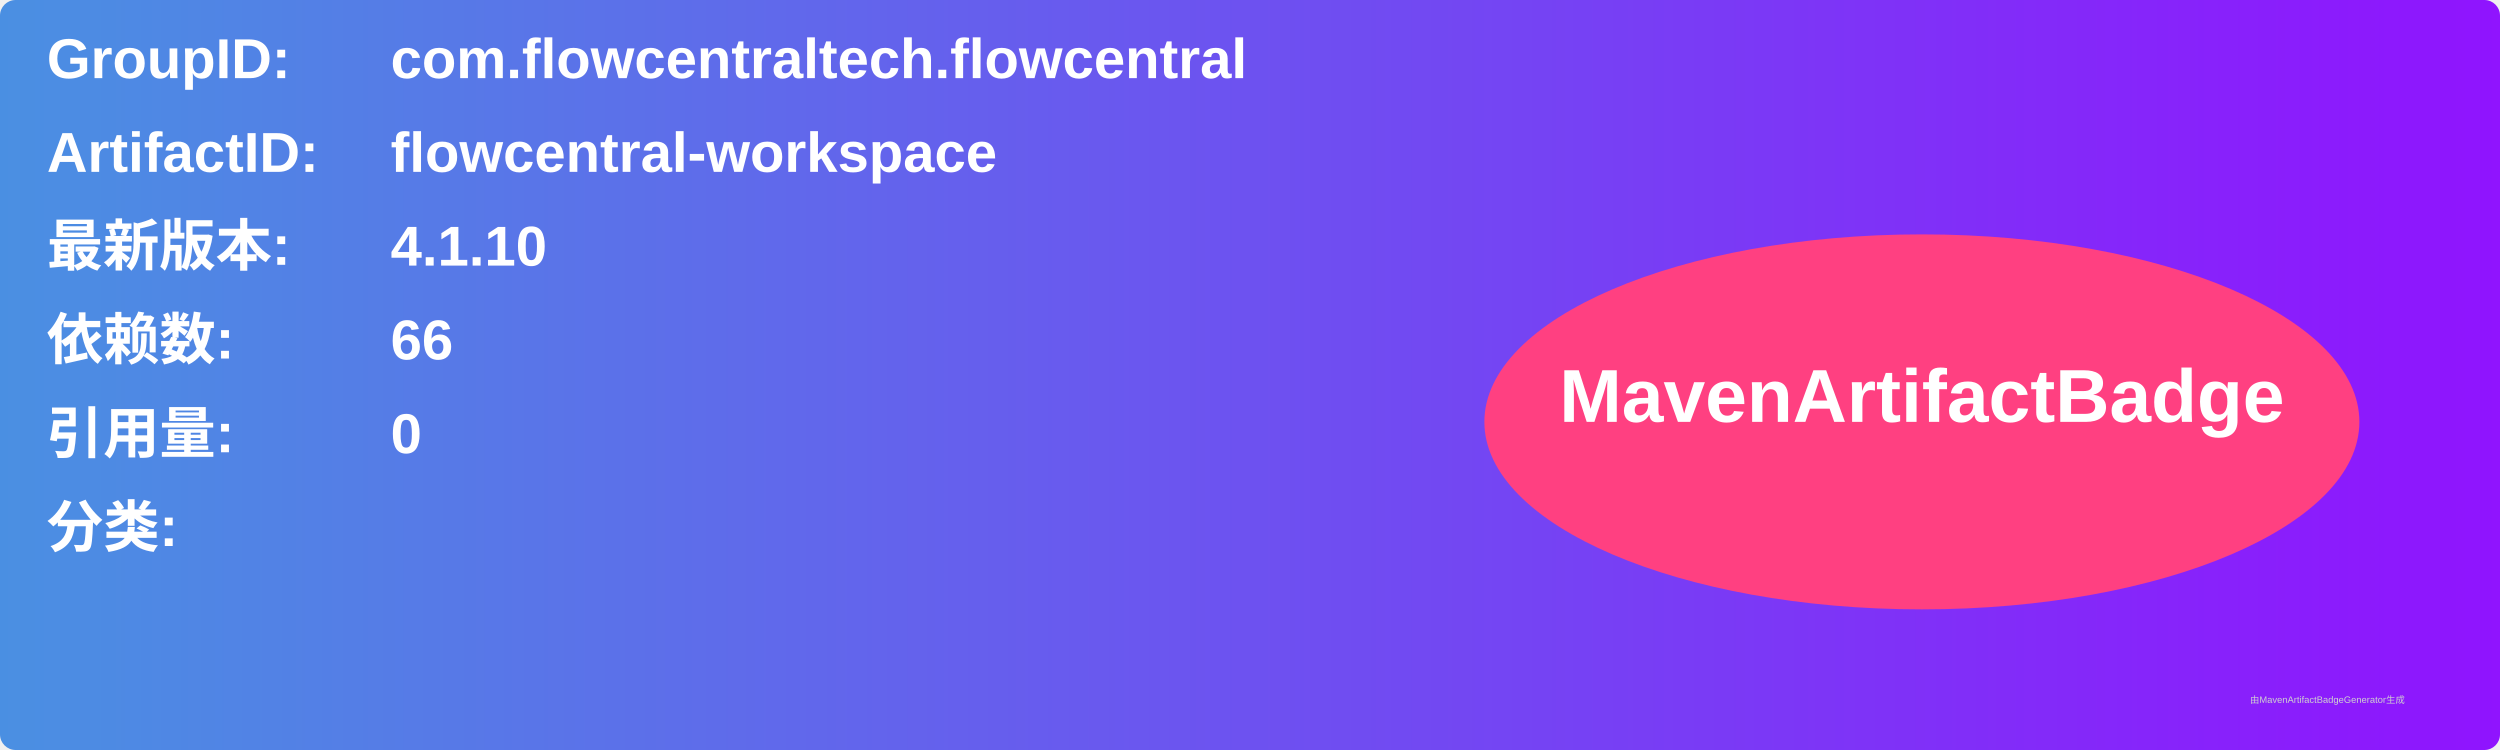
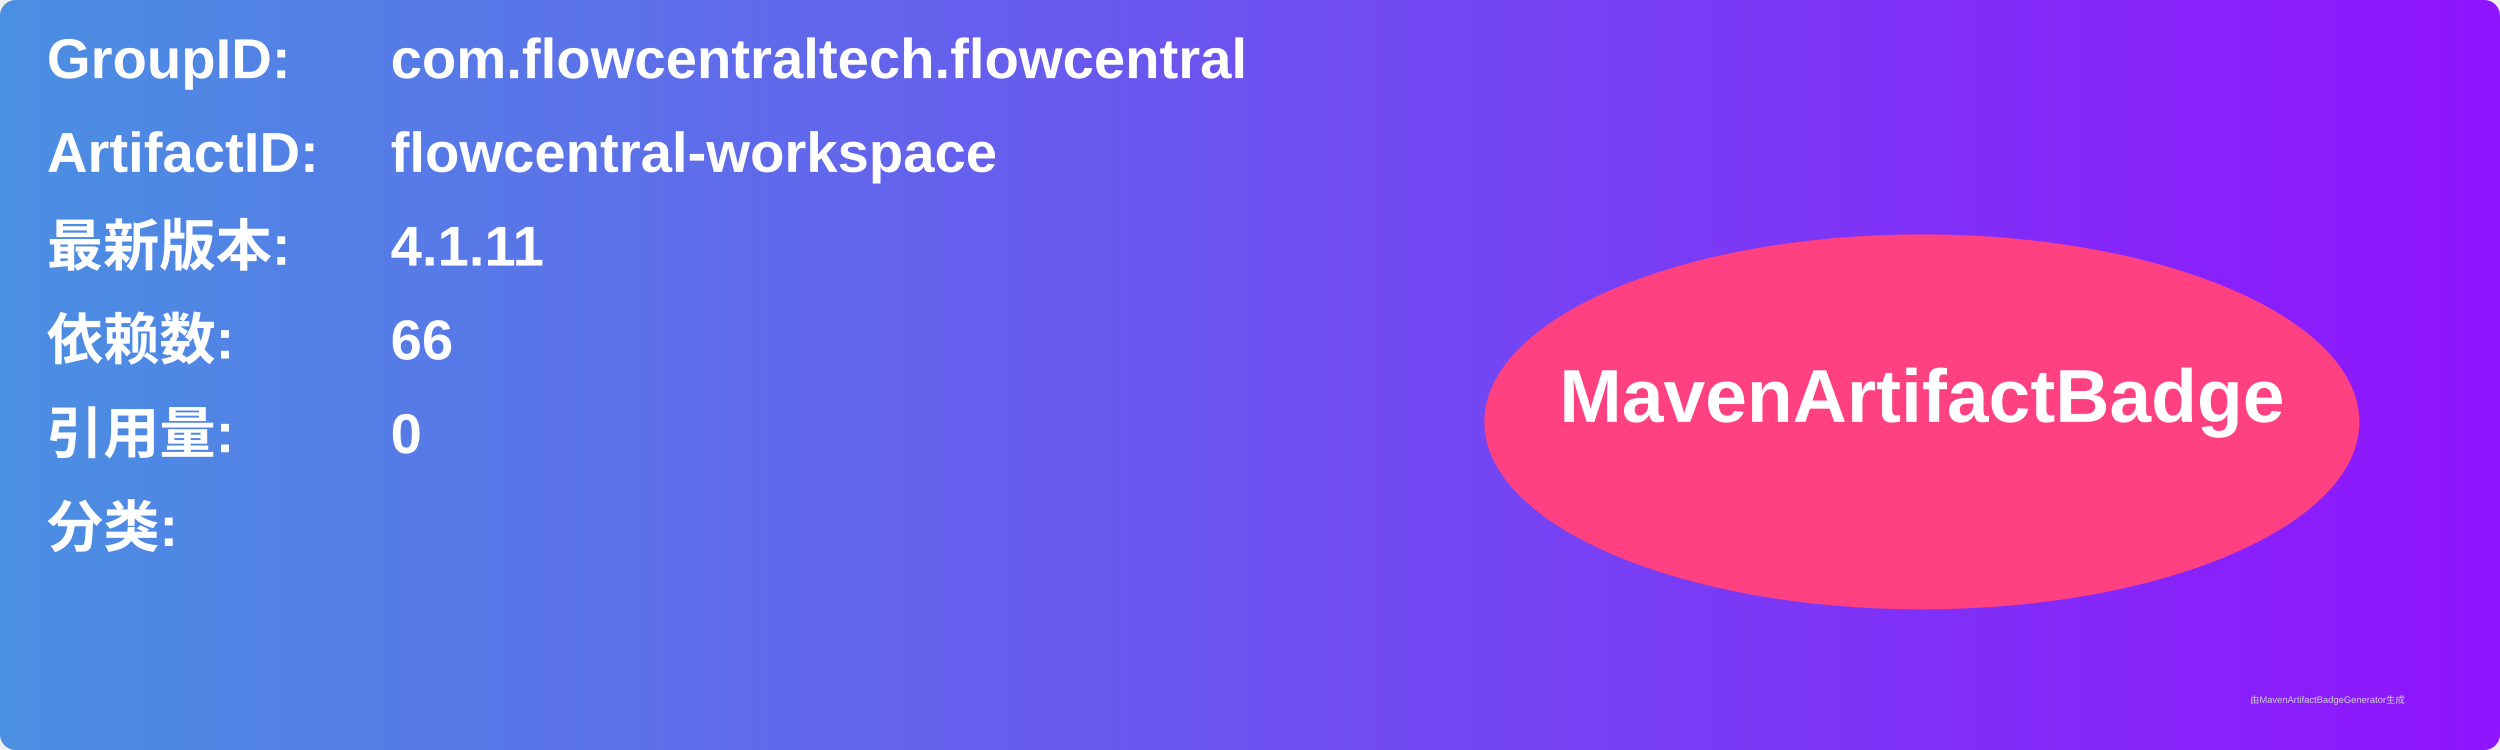
<svg xmlns="http://www.w3.org/2000/svg" width="800" height="240" viewBox="0 0 800 240">
  <linearGradient id="grad" x1="0%" y1="0%" x2="100%" y2="0%">
    <stop offset="0%" stop-color="#4a90e2" />
    <stop offset="100%" stop-color="#9013fe" />
  </linearGradient>
  <rect width="100%" height="100%" rx="5" ry="5" fill="url(#grad)" />
  <g transform="translate(15, 15)">
    <text x="0" y="10" font-family="Arial" font-size="18" fill="white" font-weight="bold" width="260">GroupID:</text>
    <text x="110" y="10" font-family="Arial" font-size="18" fill="white" font-weight="bold" width="460">com.flowcentraltech.flowcentral</text>
    <text x="0" y="40" font-family="Arial" font-size="18" fill="white" font-weight="bold" width="260">ArtifactID:</text>
    <text x="110" y="40" font-family="Arial" font-size="18" fill="white" font-weight="bold" width="460">flowcentral-workspace</text>
    <text x="0" y="70" font-family="Arial" font-size="18" fill="white" font-weight="bold">最新版本:</text>
    <text x="110" y="70" font-family="Arial" font-size="18" fill="white" font-weight="bold">
-       <tspan font-weight="bold">4.1.10</tspan>
+       <tspan font-weight="bold">4.1.11</tspan>
    </text>
    <text x="0" y="100" font-family="Arial" font-size="18" fill="white" font-weight="bold">依赖数: </text>
    <text x="110" y="100" font-family="Arial" font-size="18" fill="white">
      <tspan font-weight="bold">66</tspan>
    </text>
    <text x="0" y="130" font-family="Arial" font-size="18" fill="white" font-weight="bold">引用量: </text>
    <text x="110" y="130" font-family="Arial" font-size="18" fill="white">
      <tspan font-weight="bold">0</tspan>
    </text>
    <text x="0" y="160" font-family="Arial" font-size="18" fill="white" font-weight="bold">分类:</text>
    <text x="10" y="190" font-family="Arial" font-size="10" fill="white">
      <tspan font-weight="bold" />
    </text>
    <ellipse cx="600" cy="120" rx="140" ry="60" fill="#ff4081" />
    <text x="600" y="120" text-anchor="middle" font-family="Arial" font-size="24" fill="white" font-weight="bold">MavenArtifactBadge</text>
  </g>
  <text x="720" y="225" font-family="Arial" font-size="3" fill="#d0d0d0">由MavenArtifactBadgeGenerator生成</text>
</svg>
